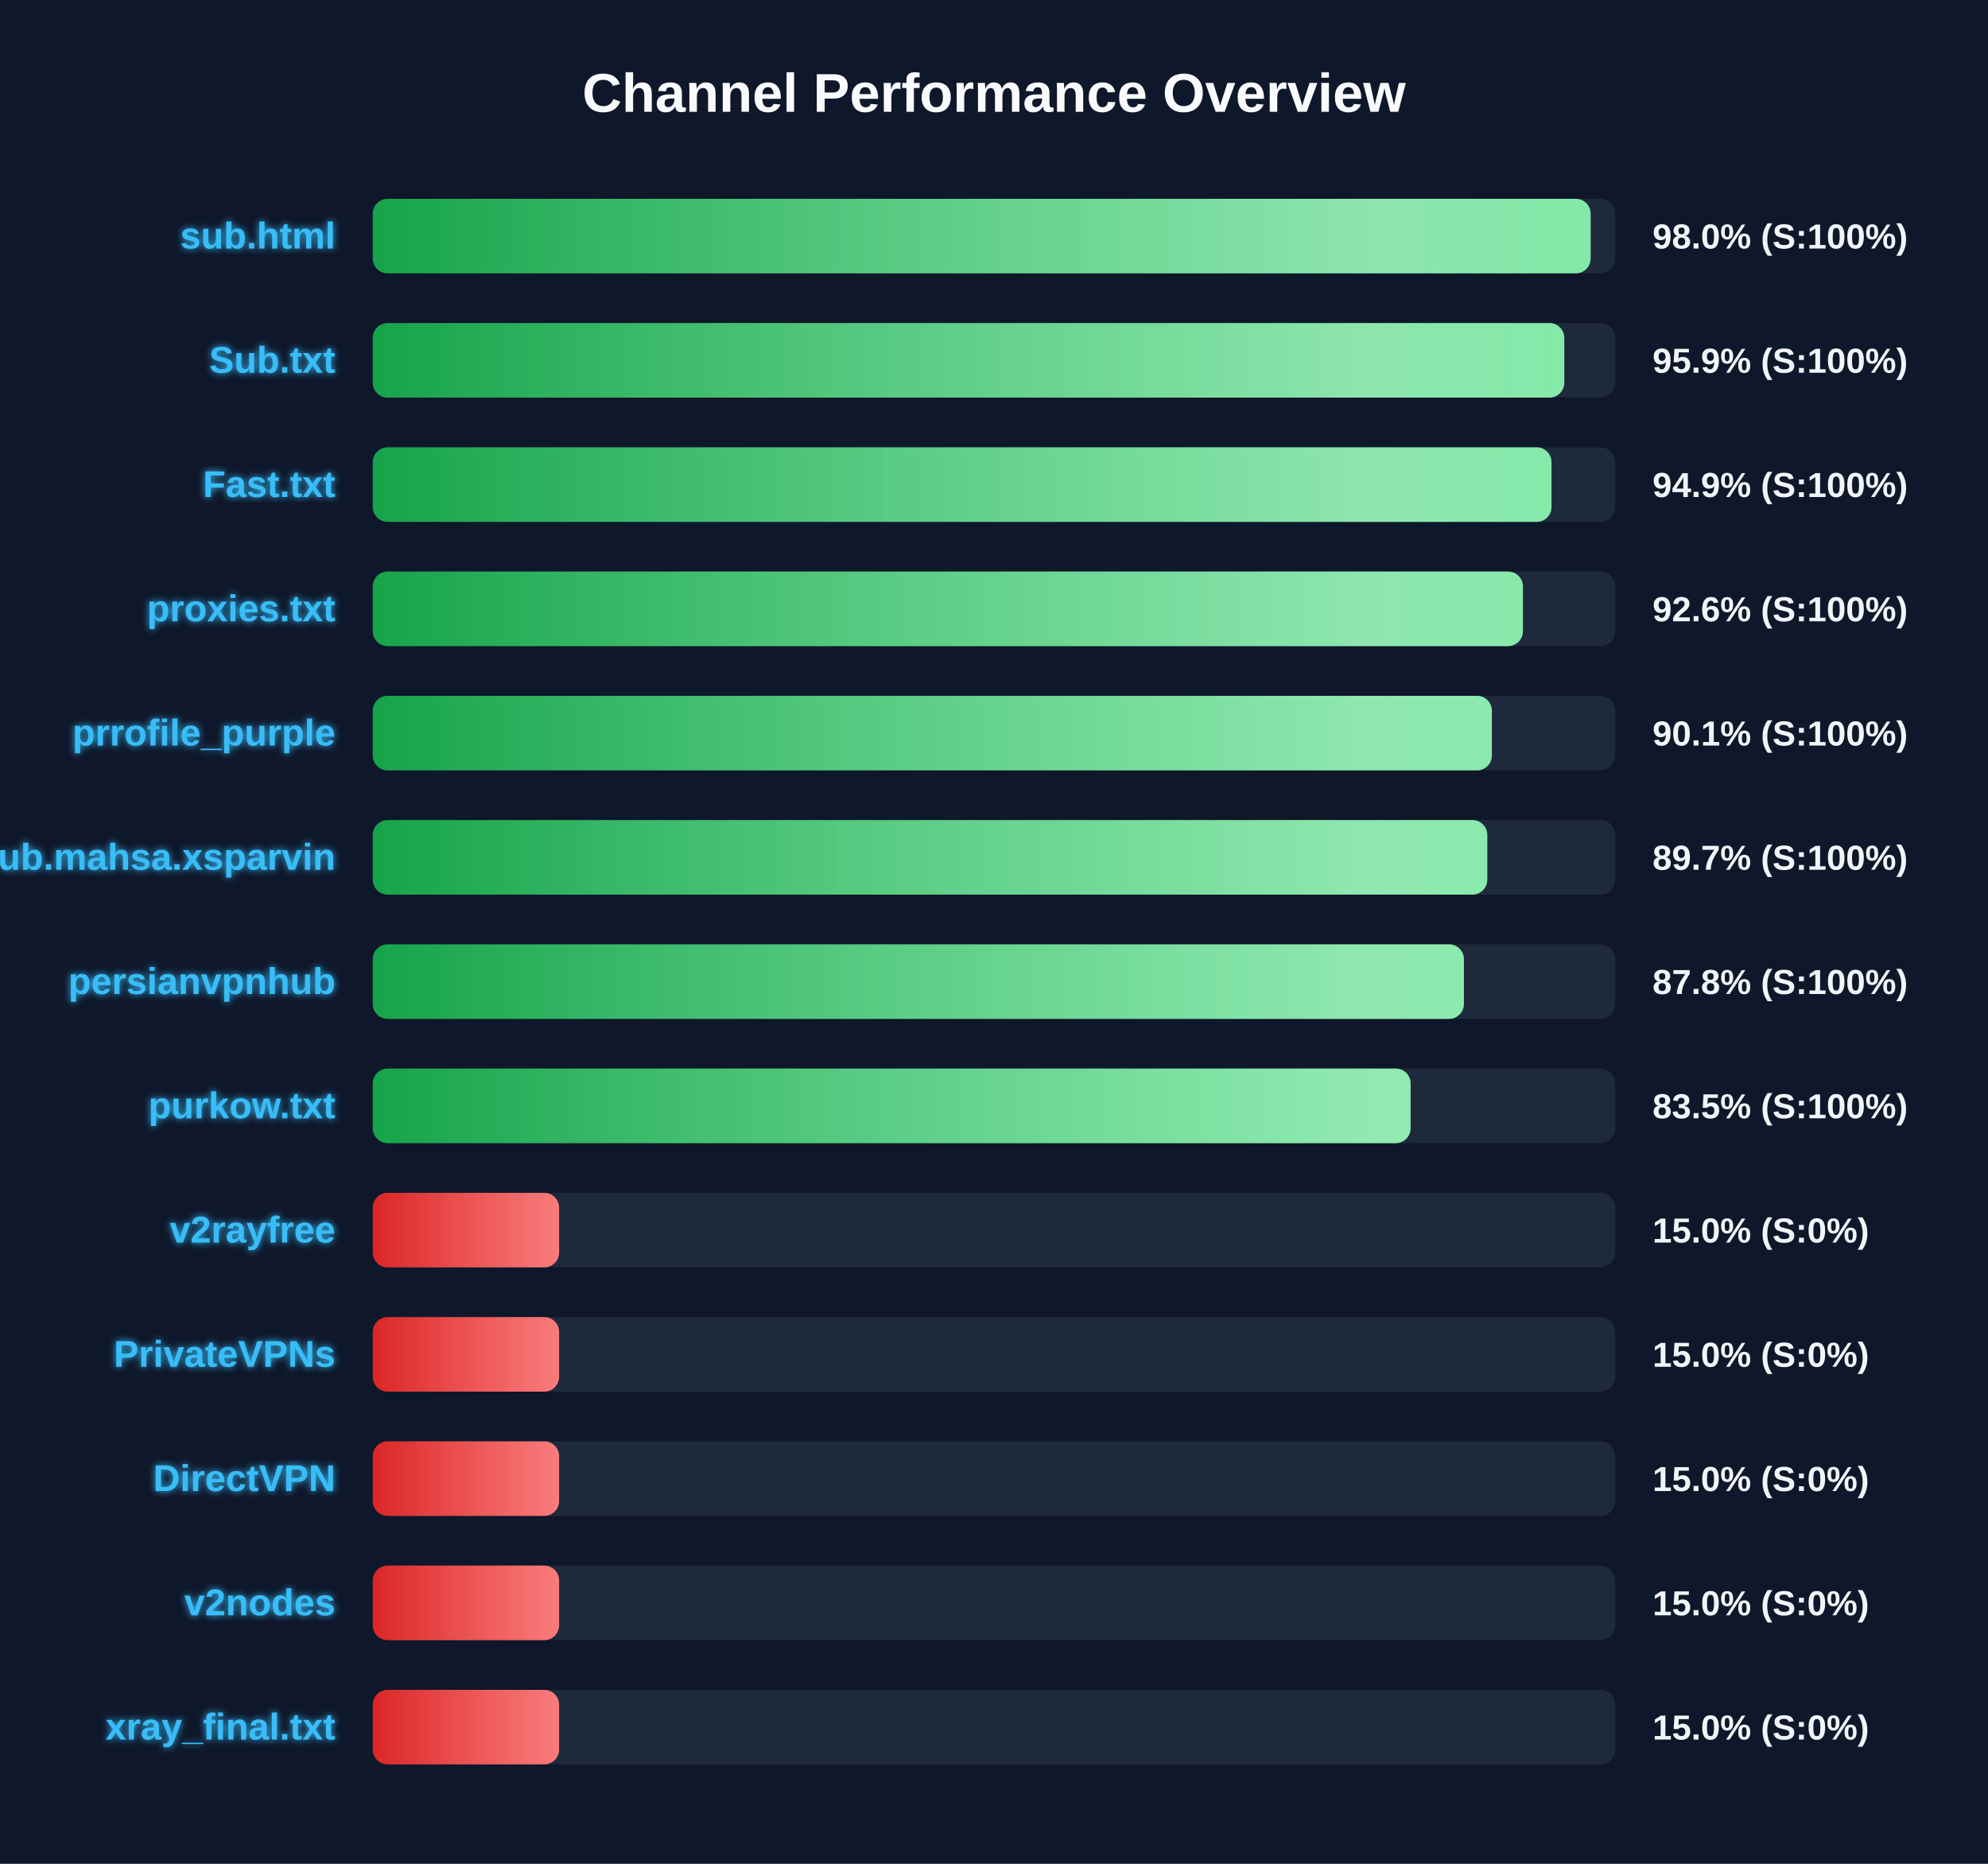
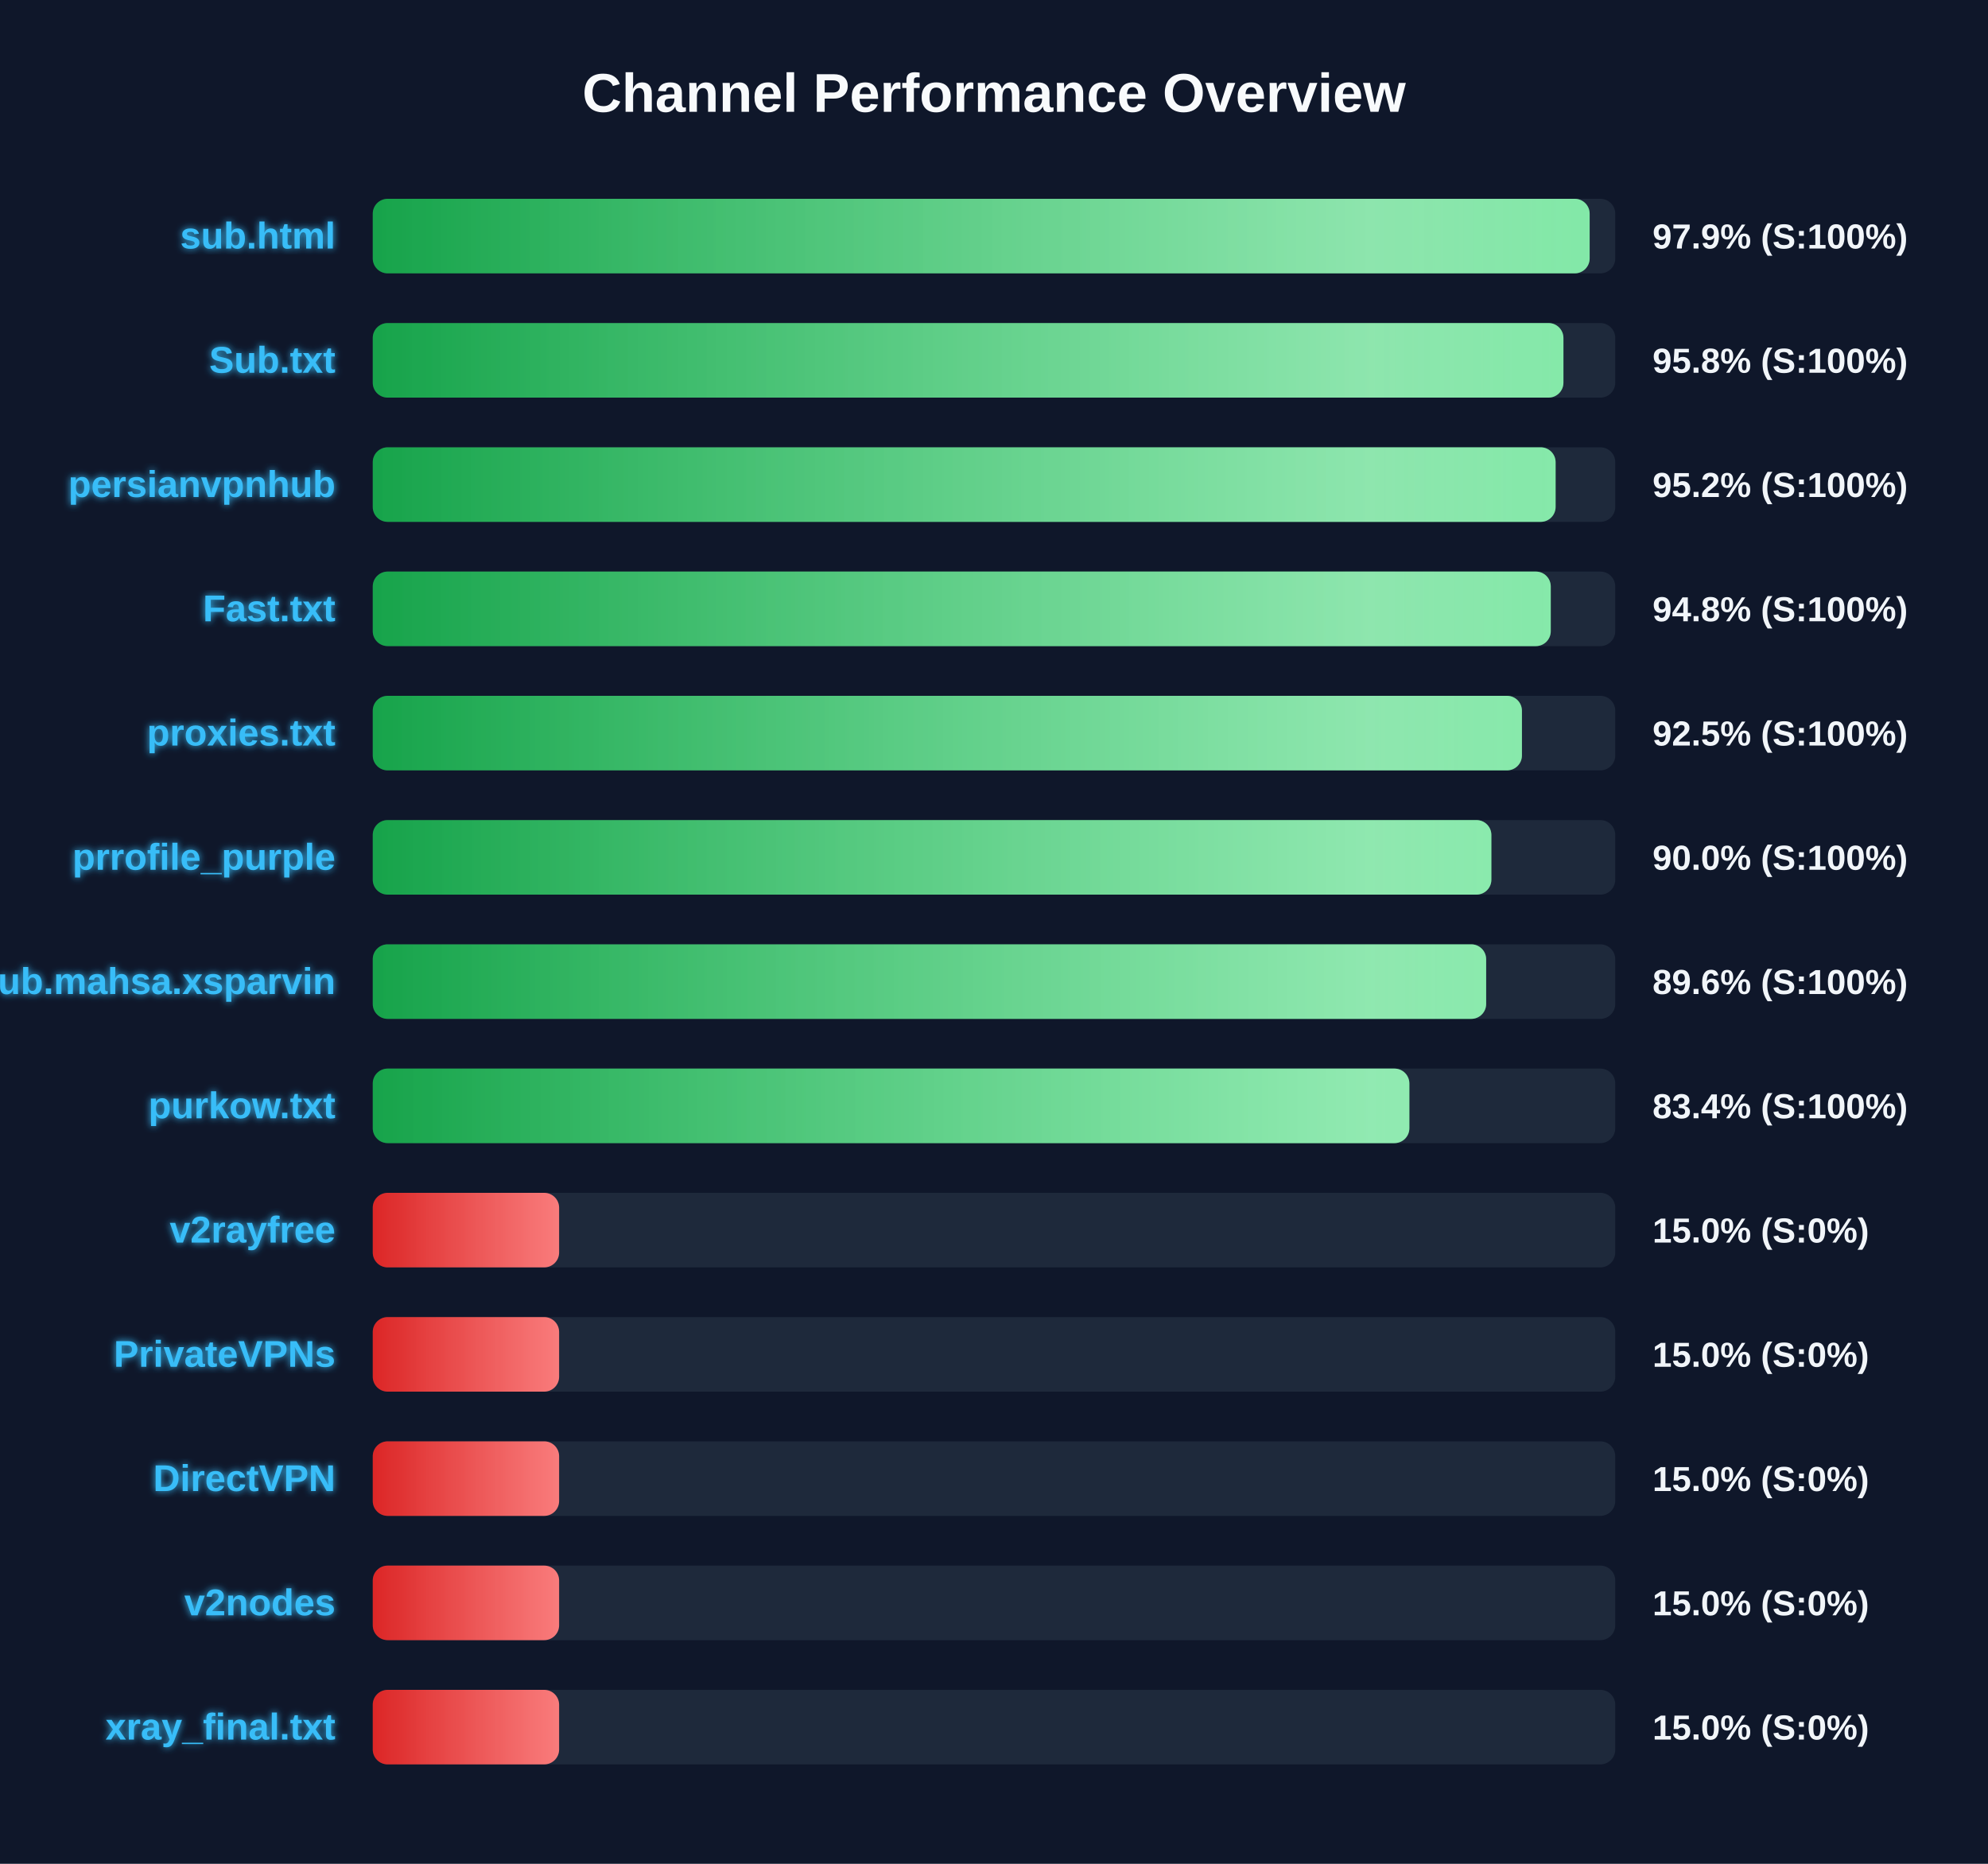
<svg xmlns="http://www.w3.org/2000/svg" width="800" height="750" version="1.1">
  <defs>
    <linearGradient id="grad-green" x1="0%" y1="0%" x2="100%" y2="0%">
      <stop offset="0%" stop-color="#16a34a" />
      <stop offset="100%" stop-color="#4ade80" />
    </linearGradient>
    <linearGradient id="grad-yellow" x1="0%" y1="0%" x2="100%" y2="0%">
      <stop offset="0%" stop-color="#ca8a04" />
      <stop offset="100%" stop-color="#fde047" />
    </linearGradient>
    <linearGradient id="grad-red" x1="0%" y1="0%" x2="100%" y2="0%">
      <stop offset="0%" stop-color="#dc2626" />
      <stop offset="100%" stop-color="#f87171" />
    </linearGradient>
    <linearGradient id="shimmer" x1="0%" y1="0%" x2="100%" y2="0%">
      <stop offset="0%" stop-color="rgba(255,255,255,0)" />
      <stop offset="50%" stop-color="rgba(255,255,255,0.4)" />
      <stop offset="100%" stop-color="rgba(255,255,255,0)" />
    </linearGradient>
    <filter id="glow" x="-20%" y="-20%" width="140%" height="140%">
      <feGaussianBlur stdDeviation="1.5" result="blur" />
      <feComposite in="SourceGraphic" in2="blur" operator="over" />
    </filter>
  </defs>
  <style>
        .bg-rect { fill: #0f172a; }
        .title { font: bold 22px 'Segoe UI', Arial, sans-serif; fill: #f8fafc; }
        .row { font: bold 15px 'Segoe UI', Arial, sans-serif; fill: #38bdf8; filter: url(#glow); }
        .score { font: bold 14px 'Segoe UI', Arial, sans-serif; fill: #f1f5f9; }
        @keyframes shimmer-anim {
            0% { transform: translateX(-100%); }
            100% { transform: translateX(200%); }
        }
        .shimmer-rect {
            animation: shimmer-anim 2.5s infinite linear;
        }
    </style>
  <rect width="100%" height="100%" class="bg-rect" />
  <text x="400" y="45" text-anchor="middle" class="title">Channel Performance Overview</text>
  <rect x="150" y="80" width="500" height="30" fill="#1e293b" rx="6" />
  <clipPath id="clip-0">
-     <rect x="150" y="80" width="490.1" height="30" rx="6" />
+     <rect x="150" y="80" width="489.7" height="30" rx="6" />
  </clipPath>
-   <rect x="150" y="80" width="490.1" height="30" fill="url(#grad-green)" rx="6" />
+   <rect x="150" y="80" width="489.7" height="30" fill="url(#grad-green)" rx="6" />
  <g clip-path="url(#clip-0)">
    <rect x="150" y="80" width="100%" height="30" fill="url(#shimmer)" class="shimmer-rect" />
  </g>
  <text x="135" y="100" text-anchor="end" class="row">sub.html</text>
-   <text x="665" y="100" text-anchor="start" class="score">98.0% (S:100%)</text>
+   <text x="665" y="100" text-anchor="start" class="score">97.9% (S:100%)</text>
  <rect x="150" y="130" width="500" height="30" fill="#1e293b" rx="6" />
  <clipPath id="clip-1">
-     <rect x="150" y="130" width="479.5" height="30" rx="6" />
+     <rect x="150" y="130" width="479.15" height="30" rx="6" />
  </clipPath>
-   <rect x="150" y="130" width="479.5" height="30" fill="url(#grad-green)" rx="6" />
+   <rect x="150" y="130" width="479.15" height="30" fill="url(#grad-green)" rx="6" />
  <g clip-path="url(#clip-1)">
    <rect x="150" y="130" width="100%" height="30" fill="url(#shimmer)" class="shimmer-rect" />
  </g>
  <text x="135" y="150" text-anchor="end" class="row">Sub.txt</text>
-   <text x="665" y="150" text-anchor="start" class="score">95.9% (S:100%)</text>
+   <text x="665" y="150" text-anchor="start" class="score">95.8% (S:100%)</text>
  <rect x="150" y="180" width="500" height="30" fill="#1e293b" rx="6" />
  <clipPath id="clip-2">
-     <rect x="150" y="180" width="474.35" height="30" rx="6" />
+     <rect x="150" y="180" width="476.0" height="30" rx="6" />
  </clipPath>
-   <rect x="150" y="180" width="474.35" height="30" fill="url(#grad-green)" rx="6" />
+   <rect x="150" y="180" width="476.0" height="30" fill="url(#grad-green)" rx="6" />
  <g clip-path="url(#clip-2)">
    <rect x="150" y="180" width="100%" height="30" fill="url(#shimmer)" class="shimmer-rect" />
  </g>
-   <text x="135" y="200" text-anchor="end" class="row">Fast.txt</text>
-   <text x="665" y="200" text-anchor="start" class="score">94.9% (S:100%)</text>
+   <text x="135" y="200" text-anchor="end" class="row">persianvpnhub</text>
+   <text x="665" y="200" text-anchor="start" class="score">95.2% (S:100%)</text>
  <rect x="150" y="230" width="500" height="30" fill="#1e293b" rx="6" />
  <clipPath id="clip-3">
-     <rect x="150" y="230" width="462.85" height="30" rx="6" />
+     <rect x="150" y="230" width="474.05" height="30" rx="6" />
  </clipPath>
-   <rect x="150" y="230" width="462.85" height="30" fill="url(#grad-green)" rx="6" />
+   <rect x="150" y="230" width="474.05" height="30" fill="url(#grad-green)" rx="6" />
  <g clip-path="url(#clip-3)">
    <rect x="150" y="230" width="100%" height="30" fill="url(#shimmer)" class="shimmer-rect" />
  </g>
-   <text x="135" y="250" text-anchor="end" class="row">proxies.txt</text>
-   <text x="665" y="250" text-anchor="start" class="score">92.6% (S:100%)</text>
+   <text x="135" y="250" text-anchor="end" class="row">Fast.txt</text>
+   <text x="665" y="250" text-anchor="start" class="score">94.8% (S:100%)</text>
  <rect x="150" y="280" width="500" height="30" fill="#1e293b" rx="6" />
  <clipPath id="clip-4">
-     <rect x="150" y="280" width="450.35" height="30" rx="6" />
+     <rect x="150" y="280" width="462.45" height="30" rx="6" />
  </clipPath>
-   <rect x="150" y="280" width="450.35" height="30" fill="url(#grad-green)" rx="6" />
+   <rect x="150" y="280" width="462.45" height="30" fill="url(#grad-green)" rx="6" />
  <g clip-path="url(#clip-4)">
    <rect x="150" y="280" width="100%" height="30" fill="url(#shimmer)" class="shimmer-rect" />
  </g>
-   <text x="135" y="300" text-anchor="end" class="row">prrofile_purple</text>
-   <text x="665" y="300" text-anchor="start" class="score">90.1% (S:100%)</text>
+   <text x="135" y="300" text-anchor="end" class="row">proxies.txt</text>
+   <text x="665" y="300" text-anchor="start" class="score">92.5% (S:100%)</text>
  <rect x="150" y="330" width="500" height="30" fill="#1e293b" rx="6" />
  <clipPath id="clip-5">
-     <rect x="150" y="330" width="448.5" height="30" rx="6" />
+     <rect x="150" y="330" width="450.15" height="30" rx="6" />
  </clipPath>
-   <rect x="150" y="330" width="448.5" height="30" fill="url(#grad-green)" rx="6" />
+   <rect x="150" y="330" width="450.15" height="30" fill="url(#grad-green)" rx="6" />
  <g clip-path="url(#clip-5)">
    <rect x="150" y="330" width="100%" height="30" fill="url(#shimmer)" class="shimmer-rect" />
  </g>
-   <text x="135" y="350" text-anchor="end" class="row">Sub.mahsa.xsparvin</text>
-   <text x="665" y="350" text-anchor="start" class="score">89.7% (S:100%)</text>
+   <text x="135" y="350" text-anchor="end" class="row">prrofile_purple</text>
+   <text x="665" y="350" text-anchor="start" class="score">90.0% (S:100%)</text>
  <rect x="150" y="380" width="500" height="30" fill="#1e293b" rx="6" />
  <clipPath id="clip-6">
-     <rect x="150" y="380" width="439.1" height="30" rx="6" />
+     <rect x="150" y="380" width="448.05" height="30" rx="6" />
  </clipPath>
-   <rect x="150" y="380" width="439.1" height="30" fill="url(#grad-green)" rx="6" />
+   <rect x="150" y="380" width="448.05" height="30" fill="url(#grad-green)" rx="6" />
  <g clip-path="url(#clip-6)">
    <rect x="150" y="380" width="100%" height="30" fill="url(#shimmer)" class="shimmer-rect" />
  </g>
-   <text x="135" y="400" text-anchor="end" class="row">persianvpnhub</text>
-   <text x="665" y="400" text-anchor="start" class="score">87.8% (S:100%)</text>
+   <text x="135" y="400" text-anchor="end" class="row">Sub.mahsa.xsparvin</text>
+   <text x="665" y="400" text-anchor="start" class="score">89.6% (S:100%)</text>
  <rect x="150" y="430" width="500" height="30" fill="#1e293b" rx="6" />
  <clipPath id="clip-7">
-     <rect x="150" y="430" width="417.65" height="30" rx="6" />
+     <rect x="150" y="430" width="417.15" height="30" rx="6" />
  </clipPath>
-   <rect x="150" y="430" width="417.65" height="30" fill="url(#grad-green)" rx="6" />
+   <rect x="150" y="430" width="417.15" height="30" fill="url(#grad-green)" rx="6" />
  <g clip-path="url(#clip-7)">
    <rect x="150" y="430" width="100%" height="30" fill="url(#shimmer)" class="shimmer-rect" />
  </g>
  <text x="135" y="450" text-anchor="end" class="row">purkow.txt</text>
-   <text x="665" y="450" text-anchor="start" class="score">83.5% (S:100%)</text>
+   <text x="665" y="450" text-anchor="start" class="score">83.4% (S:100%)</text>
  <rect x="150" y="480" width="500" height="30" fill="#1e293b" rx="6" />
  <clipPath id="clip-8">
    <rect x="150" y="480" width="75.0" height="30" rx="6" />
  </clipPath>
  <rect x="150" y="480" width="75.0" height="30" fill="url(#grad-red)" rx="6" />
  <g clip-path="url(#clip-8)">
    <rect x="150" y="480" width="100%" height="30" fill="url(#shimmer)" class="shimmer-rect" />
  </g>
  <text x="135" y="500" text-anchor="end" class="row">v2rayfree</text>
  <text x="665" y="500" text-anchor="start" class="score">15.0% (S:0%)</text>
  <rect x="150" y="530" width="500" height="30" fill="#1e293b" rx="6" />
  <clipPath id="clip-9">
    <rect x="150" y="530" width="75.0" height="30" rx="6" />
  </clipPath>
  <rect x="150" y="530" width="75.0" height="30" fill="url(#grad-red)" rx="6" />
  <g clip-path="url(#clip-9)">
    <rect x="150" y="530" width="100%" height="30" fill="url(#shimmer)" class="shimmer-rect" />
  </g>
  <text x="135" y="550" text-anchor="end" class="row">PrivateVPNs</text>
  <text x="665" y="550" text-anchor="start" class="score">15.0% (S:0%)</text>
  <rect x="150" y="580" width="500" height="30" fill="#1e293b" rx="6" />
  <clipPath id="clip-10">
    <rect x="150" y="580" width="75.0" height="30" rx="6" />
  </clipPath>
  <rect x="150" y="580" width="75.0" height="30" fill="url(#grad-red)" rx="6" />
  <g clip-path="url(#clip-10)">
    <rect x="150" y="580" width="100%" height="30" fill="url(#shimmer)" class="shimmer-rect" />
  </g>
  <text x="135" y="600" text-anchor="end" class="row">DirectVPN</text>
  <text x="665" y="600" text-anchor="start" class="score">15.0% (S:0%)</text>
  <rect x="150" y="630" width="500" height="30" fill="#1e293b" rx="6" />
  <clipPath id="clip-11">
    <rect x="150" y="630" width="75.0" height="30" rx="6" />
  </clipPath>
  <rect x="150" y="630" width="75.0" height="30" fill="url(#grad-red)" rx="6" />
  <g clip-path="url(#clip-11)">
    <rect x="150" y="630" width="100%" height="30" fill="url(#shimmer)" class="shimmer-rect" />
  </g>
  <text x="135" y="650" text-anchor="end" class="row">v2nodes</text>
  <text x="665" y="650" text-anchor="start" class="score">15.0% (S:0%)</text>
  <rect x="150" y="680" width="500" height="30" fill="#1e293b" rx="6" />
  <clipPath id="clip-12">
    <rect x="150" y="680" width="75.0" height="30" rx="6" />
  </clipPath>
  <rect x="150" y="680" width="75.0" height="30" fill="url(#grad-red)" rx="6" />
  <g clip-path="url(#clip-12)">
    <rect x="150" y="680" width="100%" height="30" fill="url(#shimmer)" class="shimmer-rect" />
  </g>
  <text x="135" y="700" text-anchor="end" class="row">xray_final.txt</text>
  <text x="665" y="700" text-anchor="start" class="score">15.0% (S:0%)</text>
</svg>
